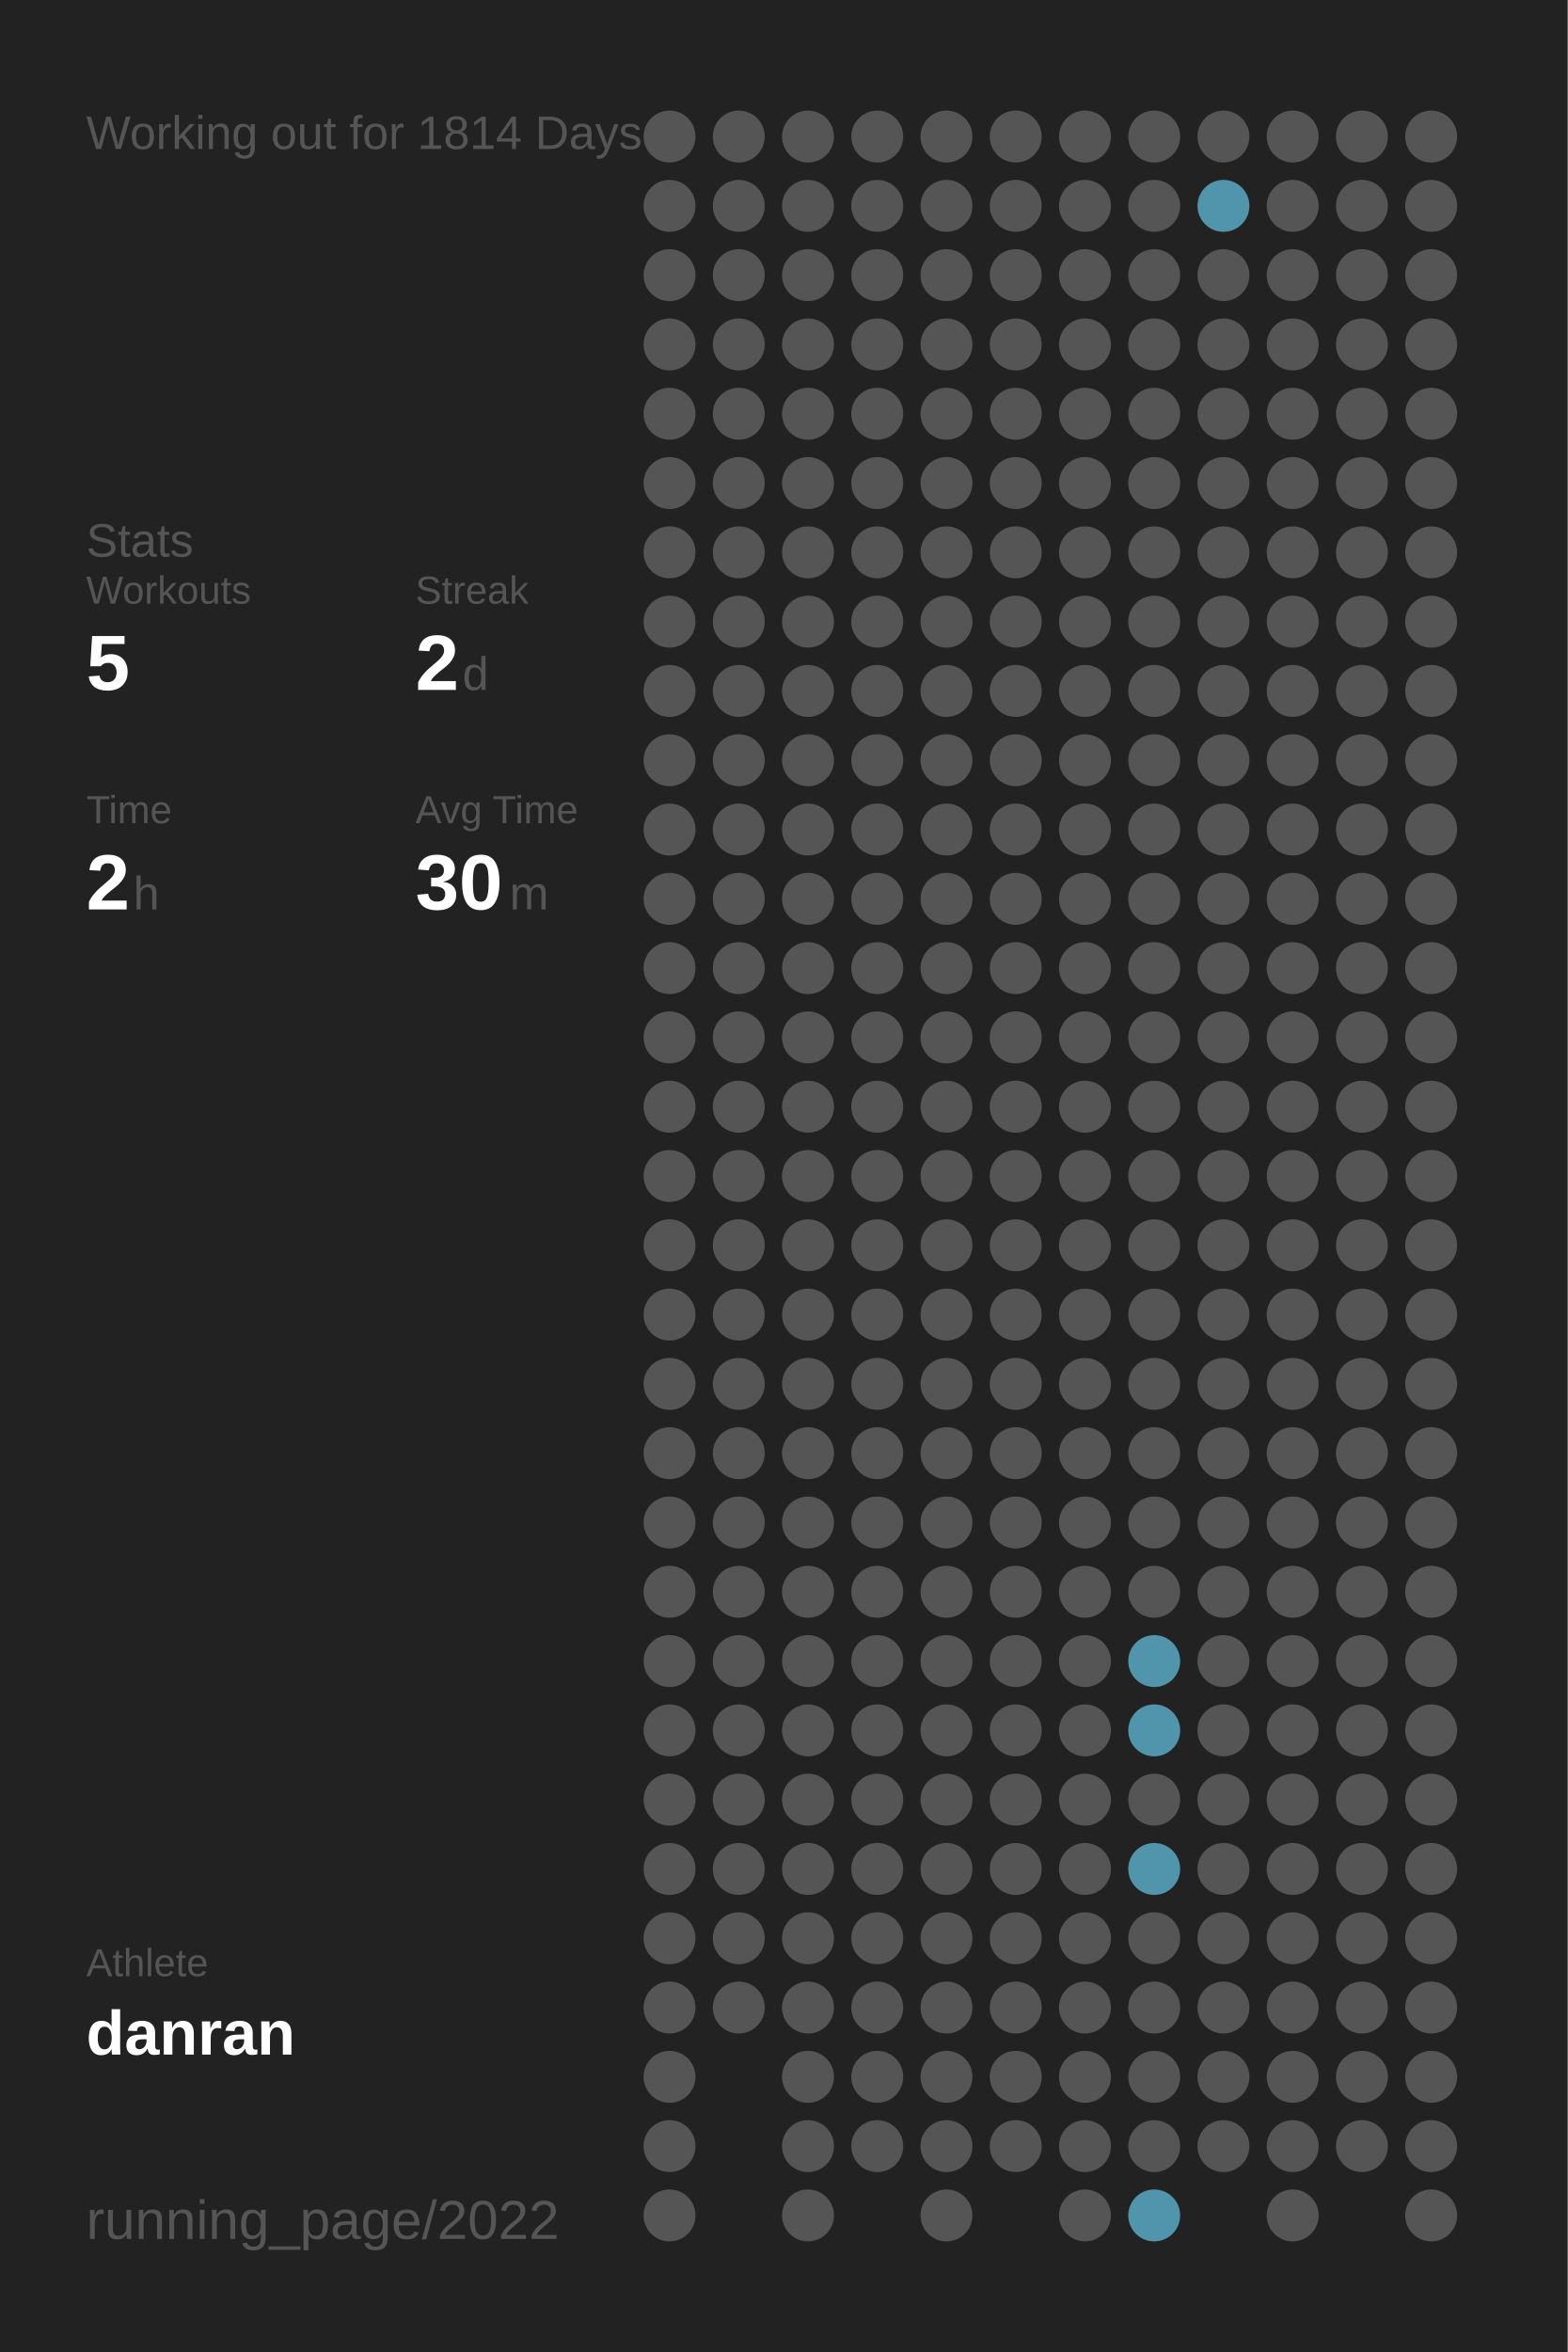
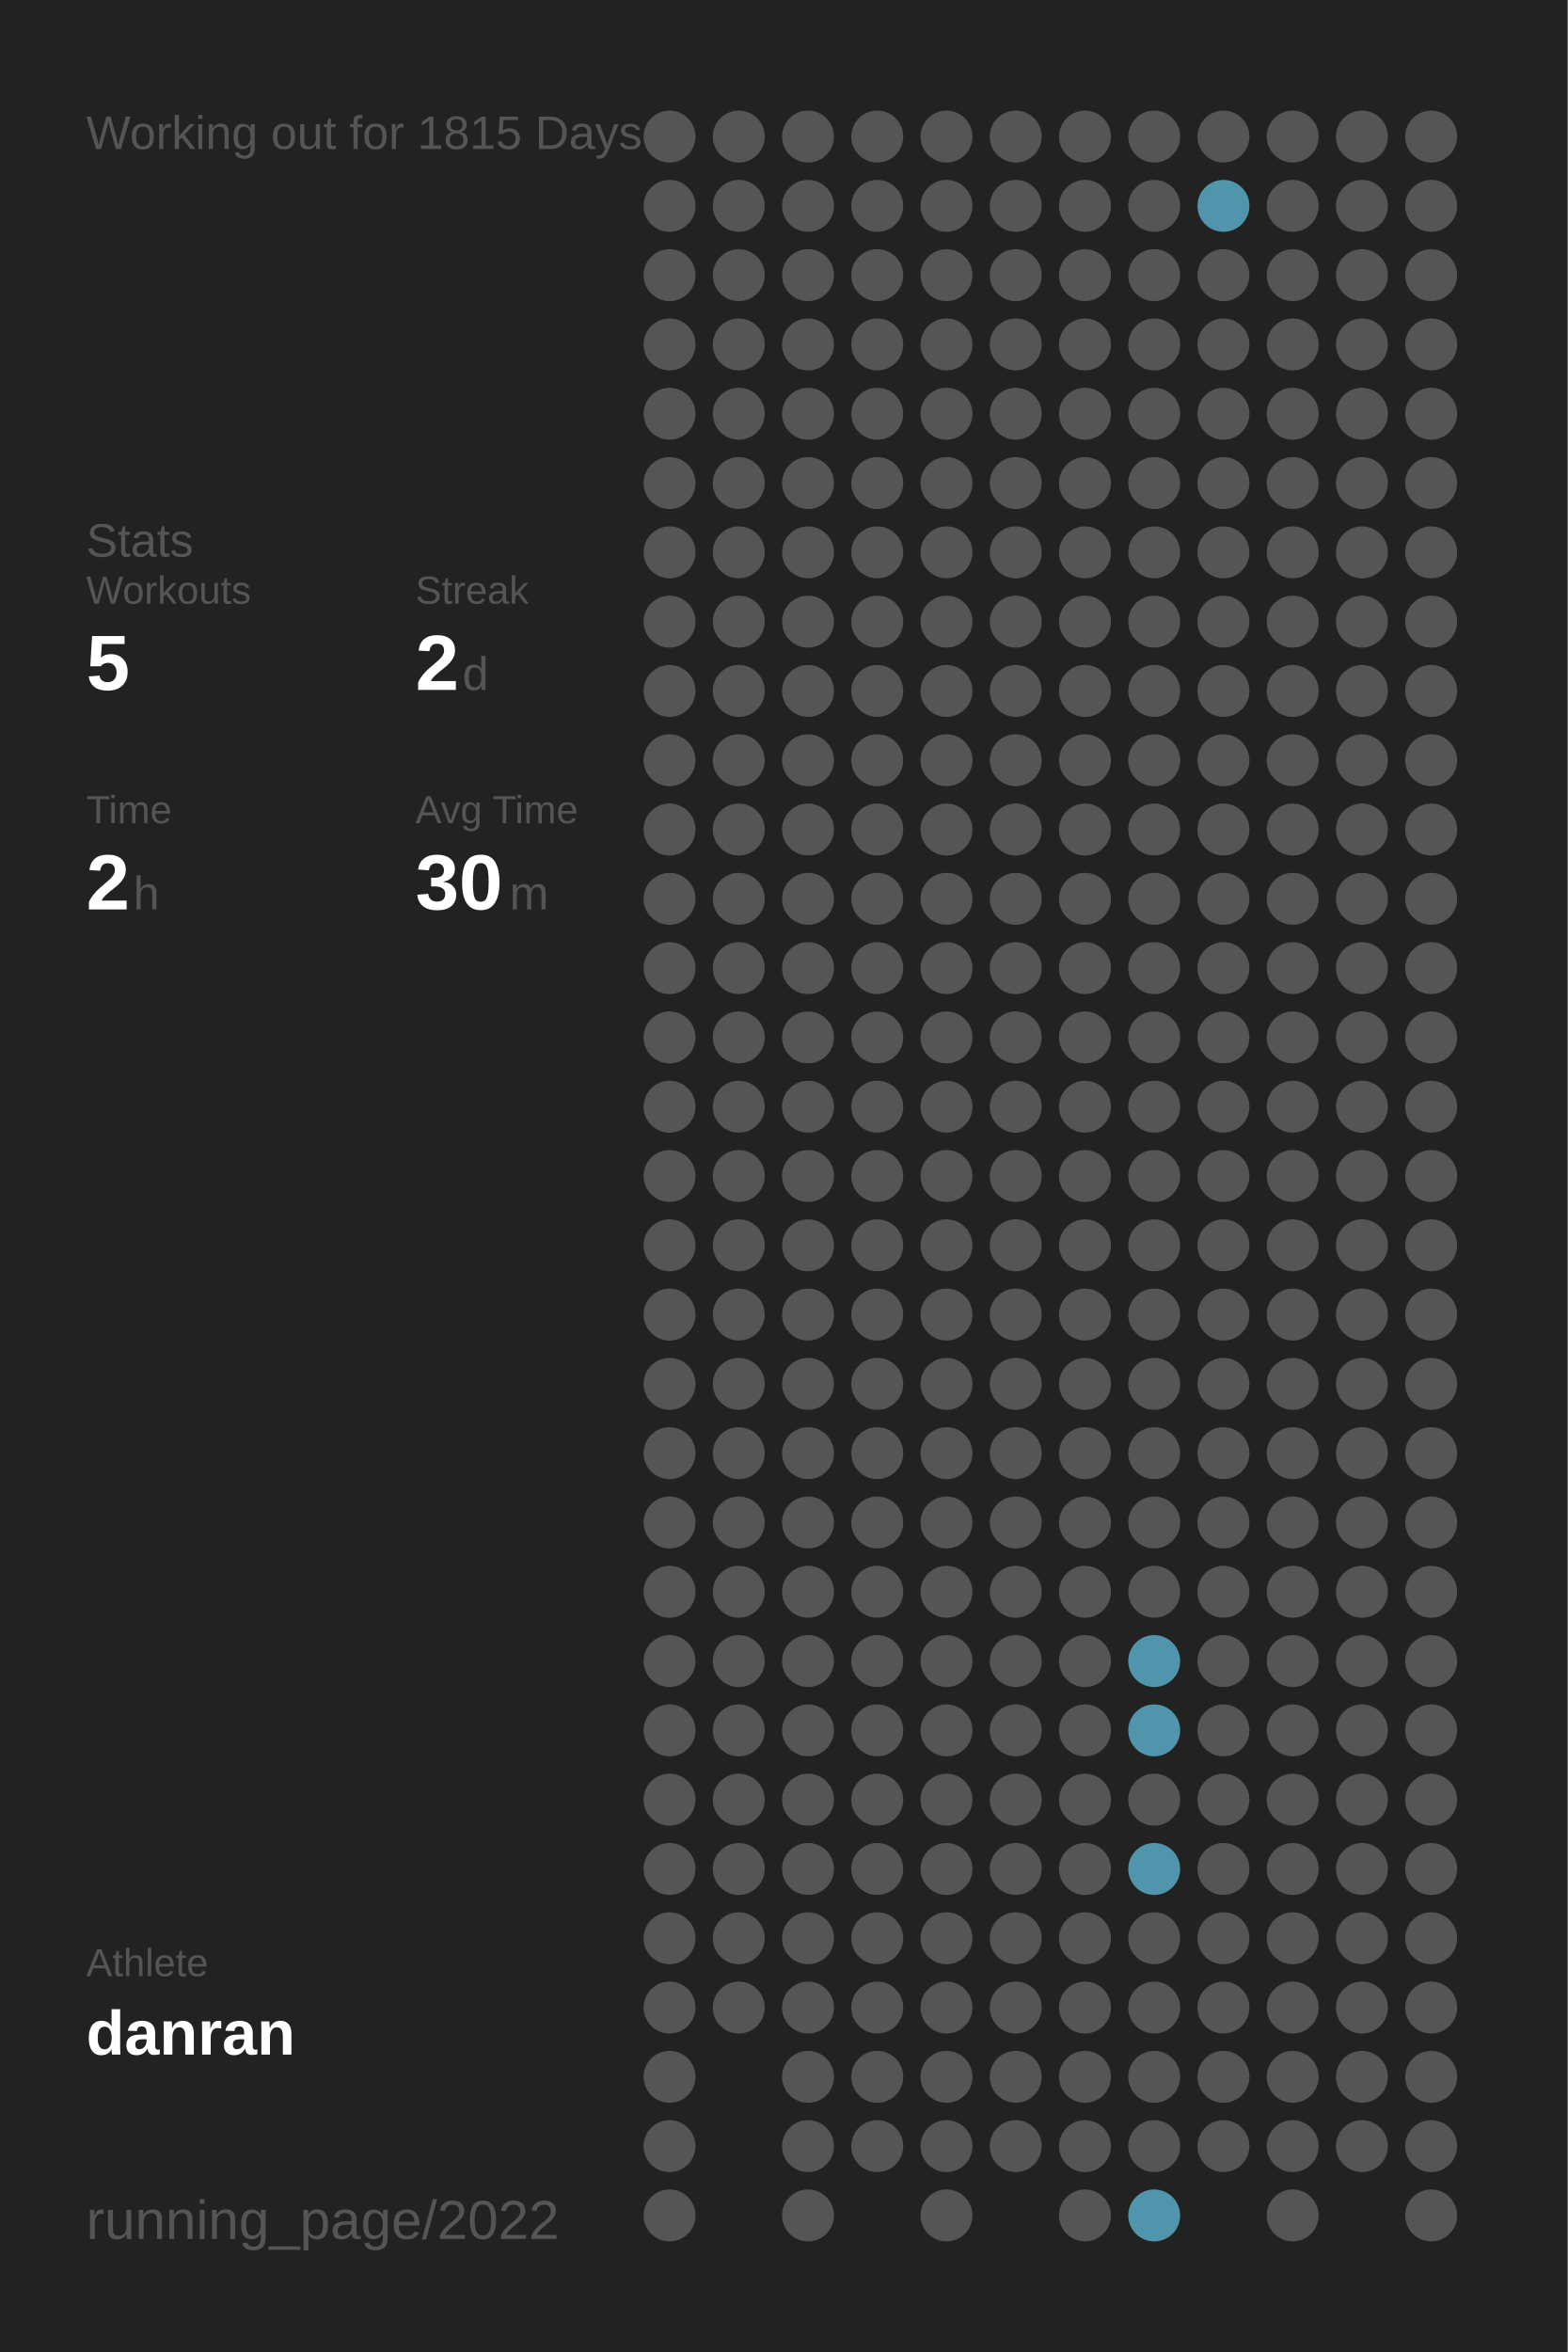
<svg xmlns="http://www.w3.org/2000/svg" baseProfile="full" height="300mm" version="1.1" viewBox="0,0,200,300" width="200mm">
  <defs />
  <rect fill="#222222" height="300" width="200" x="0" y="0" />
-   <text fill="#555555" style="font-size:6px; font-family:Arial;" x="11" y="19">Working out for 1814 Days</text>
+   <text fill="#555555" style="font-size:6px; font-family:Arial;" x="11" y="19">Working out for 1815 Days</text>
  <text fill="#555555" style="font-size:6px; font-family:Arial;" x="11" y="71">Stats</text>
  <text fill="#555555" style="font-size:5px; font-family:Arial;" x="11" y="77">Workouts</text>
  <text fill="#FFFFFF" style="font-size:10px; font-family:Arial; font-weight:bold;" x="11" y="88">5</text>
  <text fill="#555555" style="font-size:5px; font-family:Arial;" x="53" y="77">Streak</text>
  <text fill="#FFFFFF" style="font-size:10px; font-family:Arial; font-weight:bold;" x="53" y="88">2</text>
  <text fill="#555555" style="font-size:6px; font-family:Arial;" x="59" y="88">d</text>
  <text fill="#555555" style="font-size:5px; font-family:Arial;" x="11" y="105">Time</text>
  <text fill="#FFFFFF" style="font-size:10px; font-family:Arial; font-weight:bold;" x="11" y="116">2</text>
  <text fill="#555555" style="font-size:6px; font-family:Arial;" x="17" y="116">h</text>
  <text fill="#555555" style="font-size:5px; font-family:Arial;" x="53" y="105">Avg Time</text>
  <text fill="#FFFFFF" style="font-size:10px; font-family:Arial; font-weight:bold;" x="53" y="116">30</text>
  <text fill="#555555" style="font-size:6px; font-family:Arial;" x="65" y="116">m</text>
  <text fill="#555555" style="font-size:5px; font-family:Arial;" x="11" y="252.065">Athlete</text>
  <text fill="#FFFFFF" style="font-size:8px; font-family:Arial; font-weight:bold;" x="11" y="262.065">danran</text>
  <text fill="#555555" style="font-size:7px; font-family:Arial;" x="11" y="285.581">running_page/2022</text>
  <circle cx="85.417" cy="17.419" fill="#555555" r="3.312" />
  <circle cx="85.417" cy="26.258" fill="#555555" r="3.312" />
  <circle cx="85.417" cy="35.097" fill="#555555" r="3.312" />
  <circle cx="85.417" cy="43.935" fill="#555555" r="3.312" />
  <circle cx="85.417" cy="52.774" fill="#555555" r="3.312" />
  <circle cx="85.417" cy="61.613" fill="#555555" r="3.312" />
  <circle cx="85.417" cy="70.452" fill="#555555" r="3.312" />
  <circle cx="85.417" cy="79.29" fill="#555555" r="3.312" />
  <circle cx="85.417" cy="88.129" fill="#555555" r="3.312" />
  <circle cx="85.417" cy="96.968" fill="#555555" r="3.312" />
  <circle cx="85.417" cy="105.806" fill="#555555" r="3.312" />
  <circle cx="85.417" cy="114.645" fill="#555555" r="3.312" />
  <circle cx="85.417" cy="123.484" fill="#555555" r="3.312" />
  <circle cx="85.417" cy="132.323" fill="#555555" r="3.312" />
  <circle cx="85.417" cy="141.161" fill="#555555" r="3.312" />
  <circle cx="85.417" cy="150" fill="#555555" r="3.312" />
  <circle cx="85.417" cy="158.839" fill="#555555" r="3.312" />
  <circle cx="85.417" cy="167.677" fill="#555555" r="3.312" />
  <circle cx="85.417" cy="176.516" fill="#555555" r="3.312" />
  <circle cx="85.417" cy="185.355" fill="#555555" r="3.312" />
  <circle cx="85.417" cy="194.194" fill="#555555" r="3.312" />
  <circle cx="85.417" cy="203.032" fill="#555555" r="3.312" />
  <circle cx="85.417" cy="211.871" fill="#555555" r="3.312" />
  <circle cx="85.417" cy="220.71" fill="#555555" r="3.312" />
  <circle cx="85.417" cy="229.548" fill="#555555" r="3.312" />
  <circle cx="85.417" cy="238.387" fill="#555555" r="3.312" />
  <circle cx="85.417" cy="247.226" fill="#555555" r="3.312" />
  <circle cx="85.417" cy="256.065" fill="#555555" r="3.312" />
  <circle cx="85.417" cy="264.903" fill="#555555" r="3.312" />
  <circle cx="85.417" cy="273.742" fill="#555555" r="3.312" />
  <circle cx="85.417" cy="282.581" fill="#555555" r="3.312" />
  <circle cx="94.25" cy="17.419" fill="#555555" r="3.312" />
  <circle cx="94.25" cy="26.258" fill="#555555" r="3.312" />
  <circle cx="94.25" cy="35.097" fill="#555555" r="3.312" />
  <circle cx="94.25" cy="43.935" fill="#555555" r="3.312" />
  <circle cx="94.25" cy="52.774" fill="#555555" r="3.312" />
  <circle cx="94.25" cy="61.613" fill="#555555" r="3.312" />
  <circle cx="94.25" cy="70.452" fill="#555555" r="3.312" />
  <circle cx="94.25" cy="79.29" fill="#555555" r="3.312" />
  <circle cx="94.25" cy="88.129" fill="#555555" r="3.312" />
  <circle cx="94.25" cy="96.968" fill="#555555" r="3.312" />
  <circle cx="94.25" cy="105.806" fill="#555555" r="3.312" />
  <circle cx="94.25" cy="114.645" fill="#555555" r="3.312" />
  <circle cx="94.25" cy="123.484" fill="#555555" r="3.312" />
  <circle cx="94.25" cy="132.323" fill="#555555" r="3.312" />
  <circle cx="94.25" cy="141.161" fill="#555555" r="3.312" />
  <circle cx="94.25" cy="150" fill="#555555" r="3.312" />
  <circle cx="94.25" cy="158.839" fill="#555555" r="3.312" />
  <circle cx="94.25" cy="167.677" fill="#555555" r="3.312" />
  <circle cx="94.25" cy="176.516" fill="#555555" r="3.312" />
  <circle cx="94.25" cy="185.355" fill="#555555" r="3.312" />
  <circle cx="94.25" cy="194.194" fill="#555555" r="3.312" />
  <circle cx="94.25" cy="203.032" fill="#555555" r="3.312" />
  <circle cx="94.25" cy="211.871" fill="#555555" r="3.312" />
  <circle cx="94.25" cy="220.71" fill="#555555" r="3.312" />
  <circle cx="94.25" cy="229.548" fill="#555555" r="3.312" />
  <circle cx="94.25" cy="238.387" fill="#555555" r="3.312" />
  <circle cx="94.25" cy="247.226" fill="#555555" r="3.312" />
  <circle cx="94.25" cy="256.065" fill="#555555" r="3.312" />
  <circle cx="103.083" cy="17.419" fill="#555555" r="3.312" />
  <circle cx="103.083" cy="26.258" fill="#555555" r="3.312" />
  <circle cx="103.083" cy="35.097" fill="#555555" r="3.312" />
  <circle cx="103.083" cy="43.935" fill="#555555" r="3.312" />
  <circle cx="103.083" cy="52.774" fill="#555555" r="3.312" />
  <circle cx="103.083" cy="61.613" fill="#555555" r="3.312" />
  <circle cx="103.083" cy="70.452" fill="#555555" r="3.312" />
  <circle cx="103.083" cy="79.29" fill="#555555" r="3.312" />
  <circle cx="103.083" cy="88.129" fill="#555555" r="3.312" />
  <circle cx="103.083" cy="96.968" fill="#555555" r="3.312" />
  <circle cx="103.083" cy="105.806" fill="#555555" r="3.312" />
  <circle cx="103.083" cy="114.645" fill="#555555" r="3.312" />
  <circle cx="103.083" cy="123.484" fill="#555555" r="3.312" />
  <circle cx="103.083" cy="132.323" fill="#555555" r="3.312" />
  <circle cx="103.083" cy="141.161" fill="#555555" r="3.312" />
  <circle cx="103.083" cy="150" fill="#555555" r="3.312" />
  <circle cx="103.083" cy="158.839" fill="#555555" r="3.312" />
  <circle cx="103.083" cy="167.677" fill="#555555" r="3.312" />
  <circle cx="103.083" cy="176.516" fill="#555555" r="3.312" />
  <circle cx="103.083" cy="185.355" fill="#555555" r="3.312" />
  <circle cx="103.083" cy="194.194" fill="#555555" r="3.312" />
  <circle cx="103.083" cy="203.032" fill="#555555" r="3.312" />
  <circle cx="103.083" cy="211.871" fill="#555555" r="3.312" />
  <circle cx="103.083" cy="220.71" fill="#555555" r="3.312" />
  <circle cx="103.083" cy="229.548" fill="#555555" r="3.312" />
  <circle cx="103.083" cy="238.387" fill="#555555" r="3.312" />
  <circle cx="103.083" cy="247.226" fill="#555555" r="3.312" />
  <circle cx="103.083" cy="256.065" fill="#555555" r="3.312" />
  <circle cx="103.083" cy="264.903" fill="#555555" r="3.312" />
  <circle cx="103.083" cy="273.742" fill="#555555" r="3.312" />
  <circle cx="103.083" cy="282.581" fill="#555555" r="3.312" />
  <circle cx="111.917" cy="17.419" fill="#555555" r="3.312" />
  <circle cx="111.917" cy="26.258" fill="#555555" r="3.312" />
  <circle cx="111.917" cy="35.097" fill="#555555" r="3.312" />
  <circle cx="111.917" cy="43.935" fill="#555555" r="3.312" />
  <circle cx="111.917" cy="52.774" fill="#555555" r="3.312" />
  <circle cx="111.917" cy="61.613" fill="#555555" r="3.312" />
  <circle cx="111.917" cy="70.452" fill="#555555" r="3.312" />
  <circle cx="111.917" cy="79.29" fill="#555555" r="3.312" />
  <circle cx="111.917" cy="88.129" fill="#555555" r="3.312" />
  <circle cx="111.917" cy="96.968" fill="#555555" r="3.312" />
  <circle cx="111.917" cy="105.806" fill="#555555" r="3.312" />
  <circle cx="111.917" cy="114.645" fill="#555555" r="3.312" />
  <circle cx="111.917" cy="123.484" fill="#555555" r="3.312" />
  <circle cx="111.917" cy="132.323" fill="#555555" r="3.312" />
  <circle cx="111.917" cy="141.161" fill="#555555" r="3.312" />
  <circle cx="111.917" cy="150" fill="#555555" r="3.312" />
  <circle cx="111.917" cy="158.839" fill="#555555" r="3.312" />
  <circle cx="111.917" cy="167.677" fill="#555555" r="3.312" />
  <circle cx="111.917" cy="176.516" fill="#555555" r="3.312" />
  <circle cx="111.917" cy="185.355" fill="#555555" r="3.312" />
  <circle cx="111.917" cy="194.194" fill="#555555" r="3.312" />
  <circle cx="111.917" cy="203.032" fill="#555555" r="3.312" />
  <circle cx="111.917" cy="211.871" fill="#555555" r="3.312" />
  <circle cx="111.917" cy="220.71" fill="#555555" r="3.312" />
  <circle cx="111.917" cy="229.548" fill="#555555" r="3.312" />
  <circle cx="111.917" cy="238.387" fill="#555555" r="3.312" />
  <circle cx="111.917" cy="247.226" fill="#555555" r="3.312" />
  <circle cx="111.917" cy="256.065" fill="#555555" r="3.312" />
  <circle cx="111.917" cy="264.903" fill="#555555" r="3.312" />
  <circle cx="111.917" cy="273.742" fill="#555555" r="3.312" />
  <circle cx="120.75" cy="17.419" fill="#555555" r="3.312" />
  <circle cx="120.75" cy="26.258" fill="#555555" r="3.312" />
  <circle cx="120.75" cy="35.097" fill="#555555" r="3.312" />
  <circle cx="120.75" cy="43.935" fill="#555555" r="3.312" />
  <circle cx="120.75" cy="52.774" fill="#555555" r="3.312" />
  <circle cx="120.75" cy="61.613" fill="#555555" r="3.312" />
  <circle cx="120.75" cy="70.452" fill="#555555" r="3.312" />
  <circle cx="120.75" cy="79.29" fill="#555555" r="3.312" />
  <circle cx="120.75" cy="88.129" fill="#555555" r="3.312" />
  <circle cx="120.75" cy="96.968" fill="#555555" r="3.312" />
  <circle cx="120.75" cy="105.806" fill="#555555" r="3.312" />
  <circle cx="120.75" cy="114.645" fill="#555555" r="3.312" />
  <circle cx="120.75" cy="123.484" fill="#555555" r="3.312" />
  <circle cx="120.75" cy="132.323" fill="#555555" r="3.312" />
  <circle cx="120.75" cy="141.161" fill="#555555" r="3.312" />
  <circle cx="120.75" cy="150" fill="#555555" r="3.312" />
  <circle cx="120.75" cy="158.839" fill="#555555" r="3.312" />
  <circle cx="120.75" cy="167.677" fill="#555555" r="3.312" />
  <circle cx="120.75" cy="176.516" fill="#555555" r="3.312" />
  <circle cx="120.75" cy="185.355" fill="#555555" r="3.312" />
  <circle cx="120.75" cy="194.194" fill="#555555" r="3.312" />
  <circle cx="120.75" cy="203.032" fill="#555555" r="3.312" />
  <circle cx="120.75" cy="211.871" fill="#555555" r="3.312" />
  <circle cx="120.75" cy="220.71" fill="#555555" r="3.312" />
  <circle cx="120.75" cy="229.548" fill="#555555" r="3.312" />
  <circle cx="120.75" cy="238.387" fill="#555555" r="3.312" />
  <circle cx="120.75" cy="247.226" fill="#555555" r="3.312" />
  <circle cx="120.75" cy="256.065" fill="#555555" r="3.312" />
  <circle cx="120.75" cy="264.903" fill="#555555" r="3.312" />
  <circle cx="120.75" cy="273.742" fill="#555555" r="3.312" />
  <circle cx="120.75" cy="282.581" fill="#555555" r="3.312" />
  <circle cx="129.583" cy="17.419" fill="#555555" r="3.312" />
  <circle cx="129.583" cy="26.258" fill="#555555" r="3.312" />
  <circle cx="129.583" cy="35.097" fill="#555555" r="3.312" />
  <circle cx="129.583" cy="43.935" fill="#555555" r="3.312" />
  <circle cx="129.583" cy="52.774" fill="#555555" r="3.312" />
  <circle cx="129.583" cy="61.613" fill="#555555" r="3.312" />
  <circle cx="129.583" cy="70.452" fill="#555555" r="3.312" />
  <circle cx="129.583" cy="79.29" fill="#555555" r="3.312" />
  <circle cx="129.583" cy="88.129" fill="#555555" r="3.312" />
  <circle cx="129.583" cy="96.968" fill="#555555" r="3.312" />
  <circle cx="129.583" cy="105.806" fill="#555555" r="3.312" />
  <circle cx="129.583" cy="114.645" fill="#555555" r="3.312" />
  <circle cx="129.583" cy="123.484" fill="#555555" r="3.312" />
  <circle cx="129.583" cy="132.323" fill="#555555" r="3.312" />
  <circle cx="129.583" cy="141.161" fill="#555555" r="3.312" />
  <circle cx="129.583" cy="150" fill="#555555" r="3.312" />
  <circle cx="129.583" cy="158.839" fill="#555555" r="3.312" />
  <circle cx="129.583" cy="167.677" fill="#555555" r="3.312" />
  <circle cx="129.583" cy="176.516" fill="#555555" r="3.312" />
  <circle cx="129.583" cy="185.355" fill="#555555" r="3.312" />
  <circle cx="129.583" cy="194.194" fill="#555555" r="3.312" />
  <circle cx="129.583" cy="203.032" fill="#555555" r="3.312" />
  <circle cx="129.583" cy="211.871" fill="#555555" r="3.312" />
  <circle cx="129.583" cy="220.71" fill="#555555" r="3.312" />
  <circle cx="129.583" cy="229.548" fill="#555555" r="3.312" />
  <circle cx="129.583" cy="238.387" fill="#555555" r="3.312" />
  <circle cx="129.583" cy="247.226" fill="#555555" r="3.312" />
  <circle cx="129.583" cy="256.065" fill="#555555" r="3.312" />
  <circle cx="129.583" cy="264.903" fill="#555555" r="3.312" />
  <circle cx="129.583" cy="273.742" fill="#555555" r="3.312" />
  <circle cx="138.417" cy="17.419" fill="#555555" r="3.312" />
  <circle cx="138.417" cy="26.258" fill="#555555" r="3.312" />
  <circle cx="138.417" cy="35.097" fill="#555555" r="3.312" />
  <circle cx="138.417" cy="43.935" fill="#555555" r="3.312" />
  <circle cx="138.417" cy="52.774" fill="#555555" r="3.312" />
  <circle cx="138.417" cy="61.613" fill="#555555" r="3.312" />
  <circle cx="138.417" cy="70.452" fill="#555555" r="3.312" />
  <circle cx="138.417" cy="79.29" fill="#555555" r="3.312" />
  <circle cx="138.417" cy="88.129" fill="#555555" r="3.312" />
  <circle cx="138.417" cy="96.968" fill="#555555" r="3.312" />
  <circle cx="138.417" cy="105.806" fill="#555555" r="3.312" />
  <circle cx="138.417" cy="114.645" fill="#555555" r="3.312" />
  <circle cx="138.417" cy="123.484" fill="#555555" r="3.312" />
  <circle cx="138.417" cy="132.323" fill="#555555" r="3.312" />
  <circle cx="138.417" cy="141.161" fill="#555555" r="3.312" />
  <circle cx="138.417" cy="150" fill="#555555" r="3.312" />
  <circle cx="138.417" cy="158.839" fill="#555555" r="3.312" />
  <circle cx="138.417" cy="167.677" fill="#555555" r="3.312" />
  <circle cx="138.417" cy="176.516" fill="#555555" r="3.312" />
  <circle cx="138.417" cy="185.355" fill="#555555" r="3.312" />
  <circle cx="138.417" cy="194.194" fill="#555555" r="3.312" />
  <circle cx="138.417" cy="203.032" fill="#555555" r="3.312" />
  <circle cx="138.417" cy="211.871" fill="#555555" r="3.312" />
  <circle cx="138.417" cy="220.71" fill="#555555" r="3.312" />
  <circle cx="138.417" cy="229.548" fill="#555555" r="3.312" />
  <circle cx="138.417" cy="238.387" fill="#555555" r="3.312" />
  <circle cx="138.417" cy="247.226" fill="#555555" r="3.312" />
  <circle cx="138.417" cy="256.065" fill="#555555" r="3.312" />
  <circle cx="138.417" cy="264.903" fill="#555555" r="3.312" />
  <circle cx="138.417" cy="273.742" fill="#555555" r="3.312" />
  <circle cx="138.417" cy="282.581" fill="#555555" r="3.312" />
  <circle cx="147.25" cy="17.419" fill="#555555" r="3.312" />
  <circle cx="147.25" cy="26.258" fill="#555555" r="3.312" />
  <circle cx="147.25" cy="35.097" fill="#555555" r="3.312" />
  <circle cx="147.25" cy="43.935" fill="#555555" r="3.312" />
  <circle cx="147.25" cy="52.774" fill="#555555" r="3.312" />
  <circle cx="147.25" cy="61.613" fill="#555555" r="3.312" />
  <circle cx="147.25" cy="70.452" fill="#555555" r="3.312" />
  <circle cx="147.25" cy="79.29" fill="#555555" r="3.312" />
  <circle cx="147.25" cy="88.129" fill="#555555" r="3.312" />
  <circle cx="147.25" cy="96.968" fill="#555555" r="3.312" />
  <circle cx="147.25" cy="105.806" fill="#555555" r="3.312" />
  <circle cx="147.25" cy="114.645" fill="#555555" r="3.312" />
  <circle cx="147.25" cy="123.484" fill="#555555" r="3.312" />
  <circle cx="147.25" cy="132.323" fill="#555555" r="3.312" />
  <circle cx="147.25" cy="141.161" fill="#555555" r="3.312" />
  <circle cx="147.25" cy="150" fill="#555555" r="3.312" />
  <circle cx="147.25" cy="158.839" fill="#555555" r="3.312" />
  <circle cx="147.25" cy="167.677" fill="#555555" r="3.312" />
  <circle cx="147.25" cy="176.516" fill="#555555" r="3.312" />
  <circle cx="147.25" cy="185.355" fill="#555555" r="3.312" />
  <circle cx="147.25" cy="194.194" fill="#555555" r="3.312" />
  <circle cx="147.25" cy="203.032" fill="#555555" r="3.312" />
  <circle cx="147.25" cy="211.871" fill="#5095ac" r="3.312" />
  <circle cx="147.25" cy="220.71" fill="#5095ac" r="3.312" />
  <circle cx="147.25" cy="229.548" fill="#555555" r="3.312" />
  <circle cx="147.25" cy="238.387" fill="#5095ac" r="3.312" />
  <circle cx="147.25" cy="247.226" fill="#555555" r="3.312" />
  <circle cx="147.25" cy="256.065" fill="#555555" r="3.312" />
  <circle cx="147.25" cy="264.903" fill="#555555" r="3.312" />
  <circle cx="147.25" cy="273.742" fill="#555555" r="3.312" />
  <circle cx="147.25" cy="282.581" fill="#5095ac" r="3.312" />
  <circle cx="156.083" cy="17.419" fill="#555555" r="3.312" />
  <circle cx="156.083" cy="26.258" fill="#5095ac" r="3.312" />
  <circle cx="156.083" cy="35.097" fill="#555555" r="3.312" />
  <circle cx="156.083" cy="43.935" fill="#555555" r="3.312" />
  <circle cx="156.083" cy="52.774" fill="#555555" r="3.312" />
  <circle cx="156.083" cy="61.613" fill="#555555" r="3.312" />
  <circle cx="156.083" cy="70.452" fill="#555555" r="3.312" />
  <circle cx="156.083" cy="79.29" fill="#555555" r="3.312" />
  <circle cx="156.083" cy="88.129" fill="#555555" r="3.312" />
  <circle cx="156.083" cy="96.968" fill="#555555" r="3.312" />
  <circle cx="156.083" cy="105.806" fill="#555555" r="3.312" />
  <circle cx="156.083" cy="114.645" fill="#555555" r="3.312" />
  <circle cx="156.083" cy="123.484" fill="#555555" r="3.312" />
  <circle cx="156.083" cy="132.323" fill="#555555" r="3.312" />
  <circle cx="156.083" cy="141.161" fill="#555555" r="3.312" />
  <circle cx="156.083" cy="150" fill="#555555" r="3.312" />
  <circle cx="156.083" cy="158.839" fill="#555555" r="3.312" />
  <circle cx="156.083" cy="167.677" fill="#555555" r="3.312" />
  <circle cx="156.083" cy="176.516" fill="#555555" r="3.312" />
  <circle cx="156.083" cy="185.355" fill="#555555" r="3.312" />
  <circle cx="156.083" cy="194.194" fill="#555555" r="3.312" />
  <circle cx="156.083" cy="203.032" fill="#555555" r="3.312" />
  <circle cx="156.083" cy="211.871" fill="#555555" r="3.312" />
  <circle cx="156.083" cy="220.71" fill="#555555" r="3.312" />
  <circle cx="156.083" cy="229.548" fill="#555555" r="3.312" />
  <circle cx="156.083" cy="238.387" fill="#555555" r="3.312" />
  <circle cx="156.083" cy="247.226" fill="#555555" r="3.312" />
  <circle cx="156.083" cy="256.065" fill="#555555" r="3.312" />
  <circle cx="156.083" cy="264.903" fill="#555555" r="3.312" />
  <circle cx="156.083" cy="273.742" fill="#555555" r="3.312" />
  <circle cx="164.917" cy="17.419" fill="#555555" r="3.312" />
  <circle cx="164.917" cy="26.258" fill="#555555" r="3.312" />
  <circle cx="164.917" cy="35.097" fill="#555555" r="3.312" />
  <circle cx="164.917" cy="43.935" fill="#555555" r="3.312" />
  <circle cx="164.917" cy="52.774" fill="#555555" r="3.312" />
  <circle cx="164.917" cy="61.613" fill="#555555" r="3.312" />
  <circle cx="164.917" cy="70.452" fill="#555555" r="3.312" />
  <circle cx="164.917" cy="79.29" fill="#555555" r="3.312" />
  <circle cx="164.917" cy="88.129" fill="#555555" r="3.312" />
  <circle cx="164.917" cy="96.968" fill="#555555" r="3.312" />
  <circle cx="164.917" cy="105.806" fill="#555555" r="3.312" />
  <circle cx="164.917" cy="114.645" fill="#555555" r="3.312" />
  <circle cx="164.917" cy="123.484" fill="#555555" r="3.312" />
  <circle cx="164.917" cy="132.323" fill="#555555" r="3.312" />
  <circle cx="164.917" cy="141.161" fill="#555555" r="3.312" />
  <circle cx="164.917" cy="150" fill="#555555" r="3.312" />
  <circle cx="164.917" cy="158.839" fill="#555555" r="3.312" />
  <circle cx="164.917" cy="167.677" fill="#555555" r="3.312" />
  <circle cx="164.917" cy="176.516" fill="#555555" r="3.312" />
  <circle cx="164.917" cy="185.355" fill="#555555" r="3.312" />
  <circle cx="164.917" cy="194.194" fill="#555555" r="3.312" />
  <circle cx="164.917" cy="203.032" fill="#555555" r="3.312" />
  <circle cx="164.917" cy="211.871" fill="#555555" r="3.312" />
  <circle cx="164.917" cy="220.71" fill="#555555" r="3.312" />
  <circle cx="164.917" cy="229.548" fill="#555555" r="3.312" />
  <circle cx="164.917" cy="238.387" fill="#555555" r="3.312" />
  <circle cx="164.917" cy="247.226" fill="#555555" r="3.312" />
  <circle cx="164.917" cy="256.065" fill="#555555" r="3.312" />
  <circle cx="164.917" cy="264.903" fill="#555555" r="3.312" />
  <circle cx="164.917" cy="273.742" fill="#555555" r="3.312" />
  <circle cx="164.917" cy="282.581" fill="#555555" r="3.312" />
  <circle cx="173.75" cy="17.419" fill="#555555" r="3.312" />
  <circle cx="173.75" cy="26.258" fill="#555555" r="3.312" />
  <circle cx="173.75" cy="35.097" fill="#555555" r="3.312" />
  <circle cx="173.75" cy="43.935" fill="#555555" r="3.312" />
  <circle cx="173.75" cy="52.774" fill="#555555" r="3.312" />
  <circle cx="173.75" cy="61.613" fill="#555555" r="3.312" />
  <circle cx="173.75" cy="70.452" fill="#555555" r="3.312" />
  <circle cx="173.75" cy="79.29" fill="#555555" r="3.312" />
  <circle cx="173.75" cy="88.129" fill="#555555" r="3.312" />
  <circle cx="173.75" cy="96.968" fill="#555555" r="3.312" />
  <circle cx="173.75" cy="105.806" fill="#555555" r="3.312" />
  <circle cx="173.75" cy="114.645" fill="#555555" r="3.312" />
  <circle cx="173.75" cy="123.484" fill="#555555" r="3.312" />
  <circle cx="173.75" cy="132.323" fill="#555555" r="3.312" />
  <circle cx="173.75" cy="141.161" fill="#555555" r="3.312" />
  <circle cx="173.75" cy="150" fill="#555555" r="3.312" />
  <circle cx="173.75" cy="158.839" fill="#555555" r="3.312" />
  <circle cx="173.75" cy="167.677" fill="#555555" r="3.312" />
  <circle cx="173.75" cy="176.516" fill="#555555" r="3.312" />
  <circle cx="173.75" cy="185.355" fill="#555555" r="3.312" />
  <circle cx="173.75" cy="194.194" fill="#555555" r="3.312" />
  <circle cx="173.75" cy="203.032" fill="#555555" r="3.312" />
  <circle cx="173.75" cy="211.871" fill="#555555" r="3.312" />
  <circle cx="173.75" cy="220.71" fill="#555555" r="3.312" />
  <circle cx="173.75" cy="229.548" fill="#555555" r="3.312" />
  <circle cx="173.75" cy="238.387" fill="#555555" r="3.312" />
  <circle cx="173.75" cy="247.226" fill="#555555" r="3.312" />
  <circle cx="173.75" cy="256.065" fill="#555555" r="3.312" />
  <circle cx="173.75" cy="264.903" fill="#555555" r="3.312" />
  <circle cx="173.75" cy="273.742" fill="#555555" r="3.312" />
  <circle cx="182.583" cy="17.419" fill="#555555" r="3.312" />
  <circle cx="182.583" cy="26.258" fill="#555555" r="3.312" />
  <circle cx="182.583" cy="35.097" fill="#555555" r="3.312" />
  <circle cx="182.583" cy="43.935" fill="#555555" r="3.312" />
  <circle cx="182.583" cy="52.774" fill="#555555" r="3.312" />
  <circle cx="182.583" cy="61.613" fill="#555555" r="3.312" />
  <circle cx="182.583" cy="70.452" fill="#555555" r="3.312" />
  <circle cx="182.583" cy="79.29" fill="#555555" r="3.312" />
  <circle cx="182.583" cy="88.129" fill="#555555" r="3.312" />
  <circle cx="182.583" cy="96.968" fill="#555555" r="3.312" />
  <circle cx="182.583" cy="105.806" fill="#555555" r="3.312" />
  <circle cx="182.583" cy="114.645" fill="#555555" r="3.312" />
  <circle cx="182.583" cy="123.484" fill="#555555" r="3.312" />
  <circle cx="182.583" cy="132.323" fill="#555555" r="3.312" />
  <circle cx="182.583" cy="141.161" fill="#555555" r="3.312" />
  <circle cx="182.583" cy="150" fill="#555555" r="3.312" />
  <circle cx="182.583" cy="158.839" fill="#555555" r="3.312" />
  <circle cx="182.583" cy="167.677" fill="#555555" r="3.312" />
  <circle cx="182.583" cy="176.516" fill="#555555" r="3.312" />
  <circle cx="182.583" cy="185.355" fill="#555555" r="3.312" />
  <circle cx="182.583" cy="194.194" fill="#555555" r="3.312" />
  <circle cx="182.583" cy="203.032" fill="#555555" r="3.312" />
  <circle cx="182.583" cy="211.871" fill="#555555" r="3.312" />
  <circle cx="182.583" cy="220.71" fill="#555555" r="3.312" />
  <circle cx="182.583" cy="229.548" fill="#555555" r="3.312" />
  <circle cx="182.583" cy="238.387" fill="#555555" r="3.312" />
  <circle cx="182.583" cy="247.226" fill="#555555" r="3.312" />
  <circle cx="182.583" cy="256.065" fill="#555555" r="3.312" />
  <circle cx="182.583" cy="264.903" fill="#555555" r="3.312" />
  <circle cx="182.583" cy="273.742" fill="#555555" r="3.312" />
  <circle cx="182.583" cy="282.581" fill="#555555" r="3.312" />
</svg>
